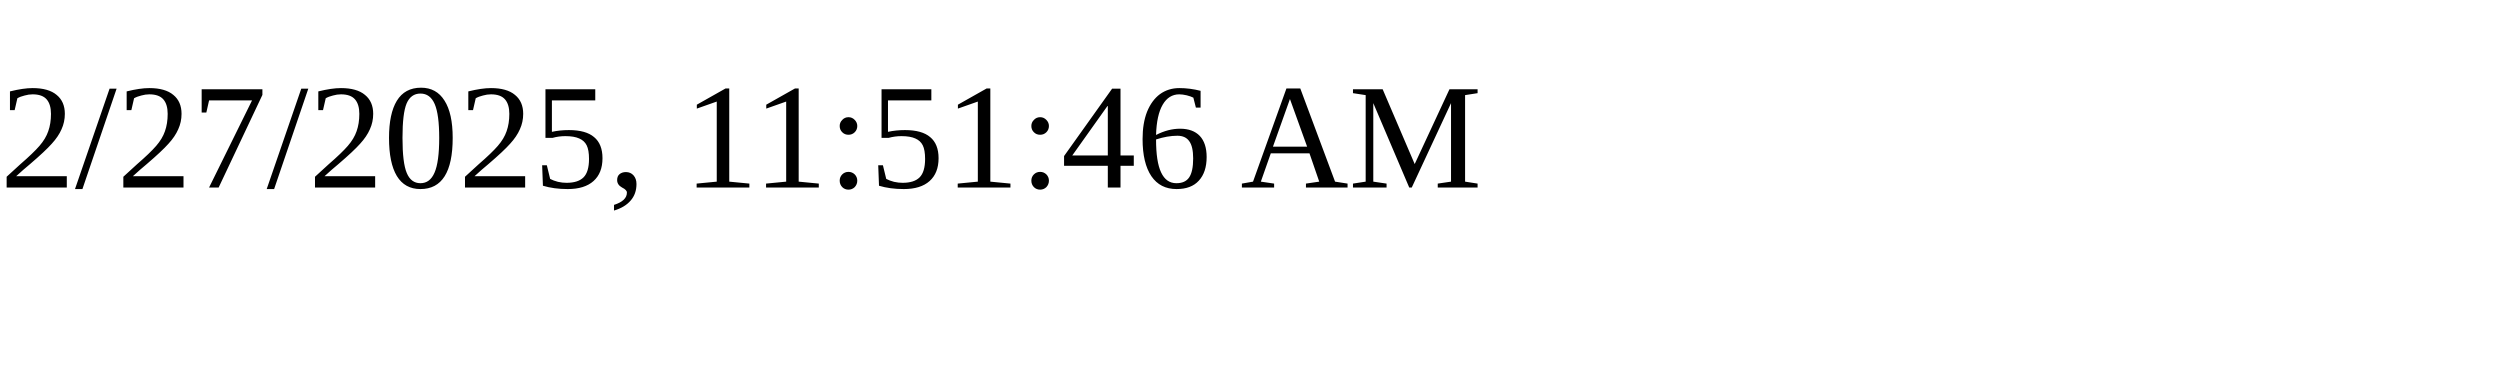
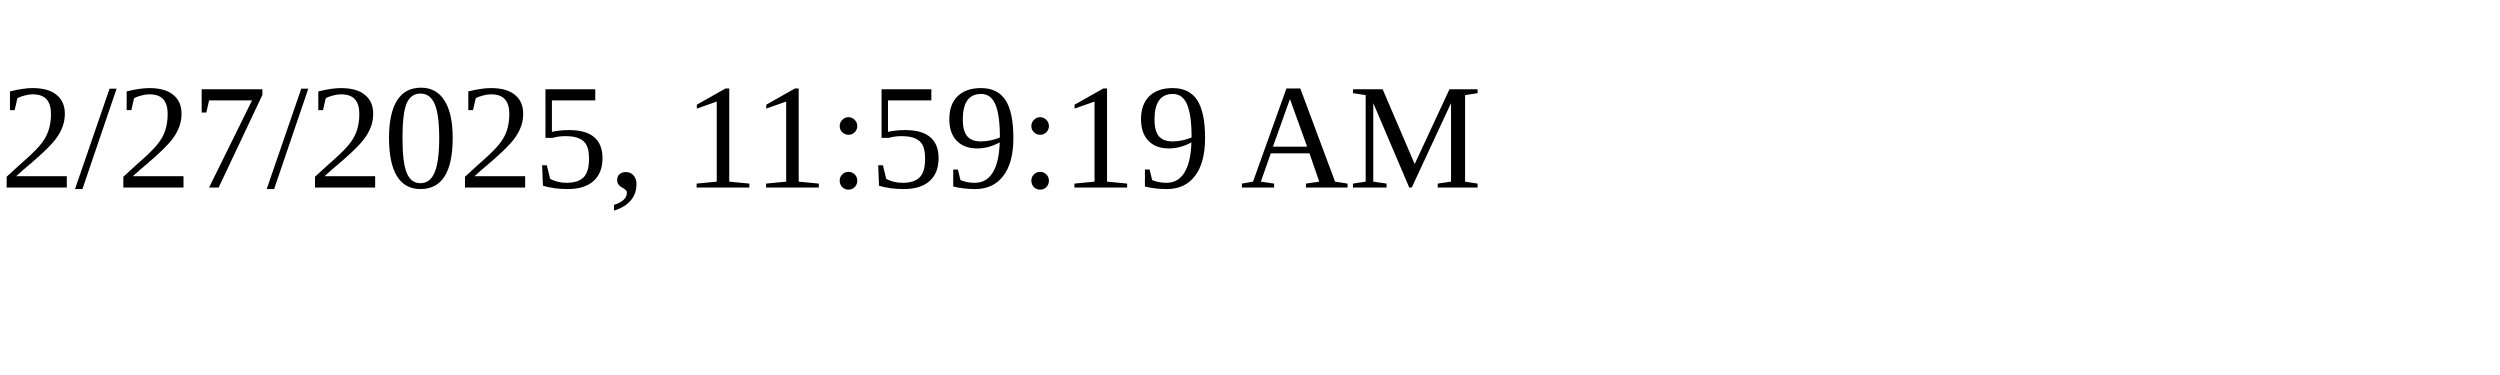
<svg xmlns="http://www.w3.org/2000/svg" height="30" width="200">
-   <text x="0" y="15">2/27/2025, 11:51:46 AM</text>
+   <text x="0" y="15">2/27/2025, 11:59:19 AM</text>
</svg>
